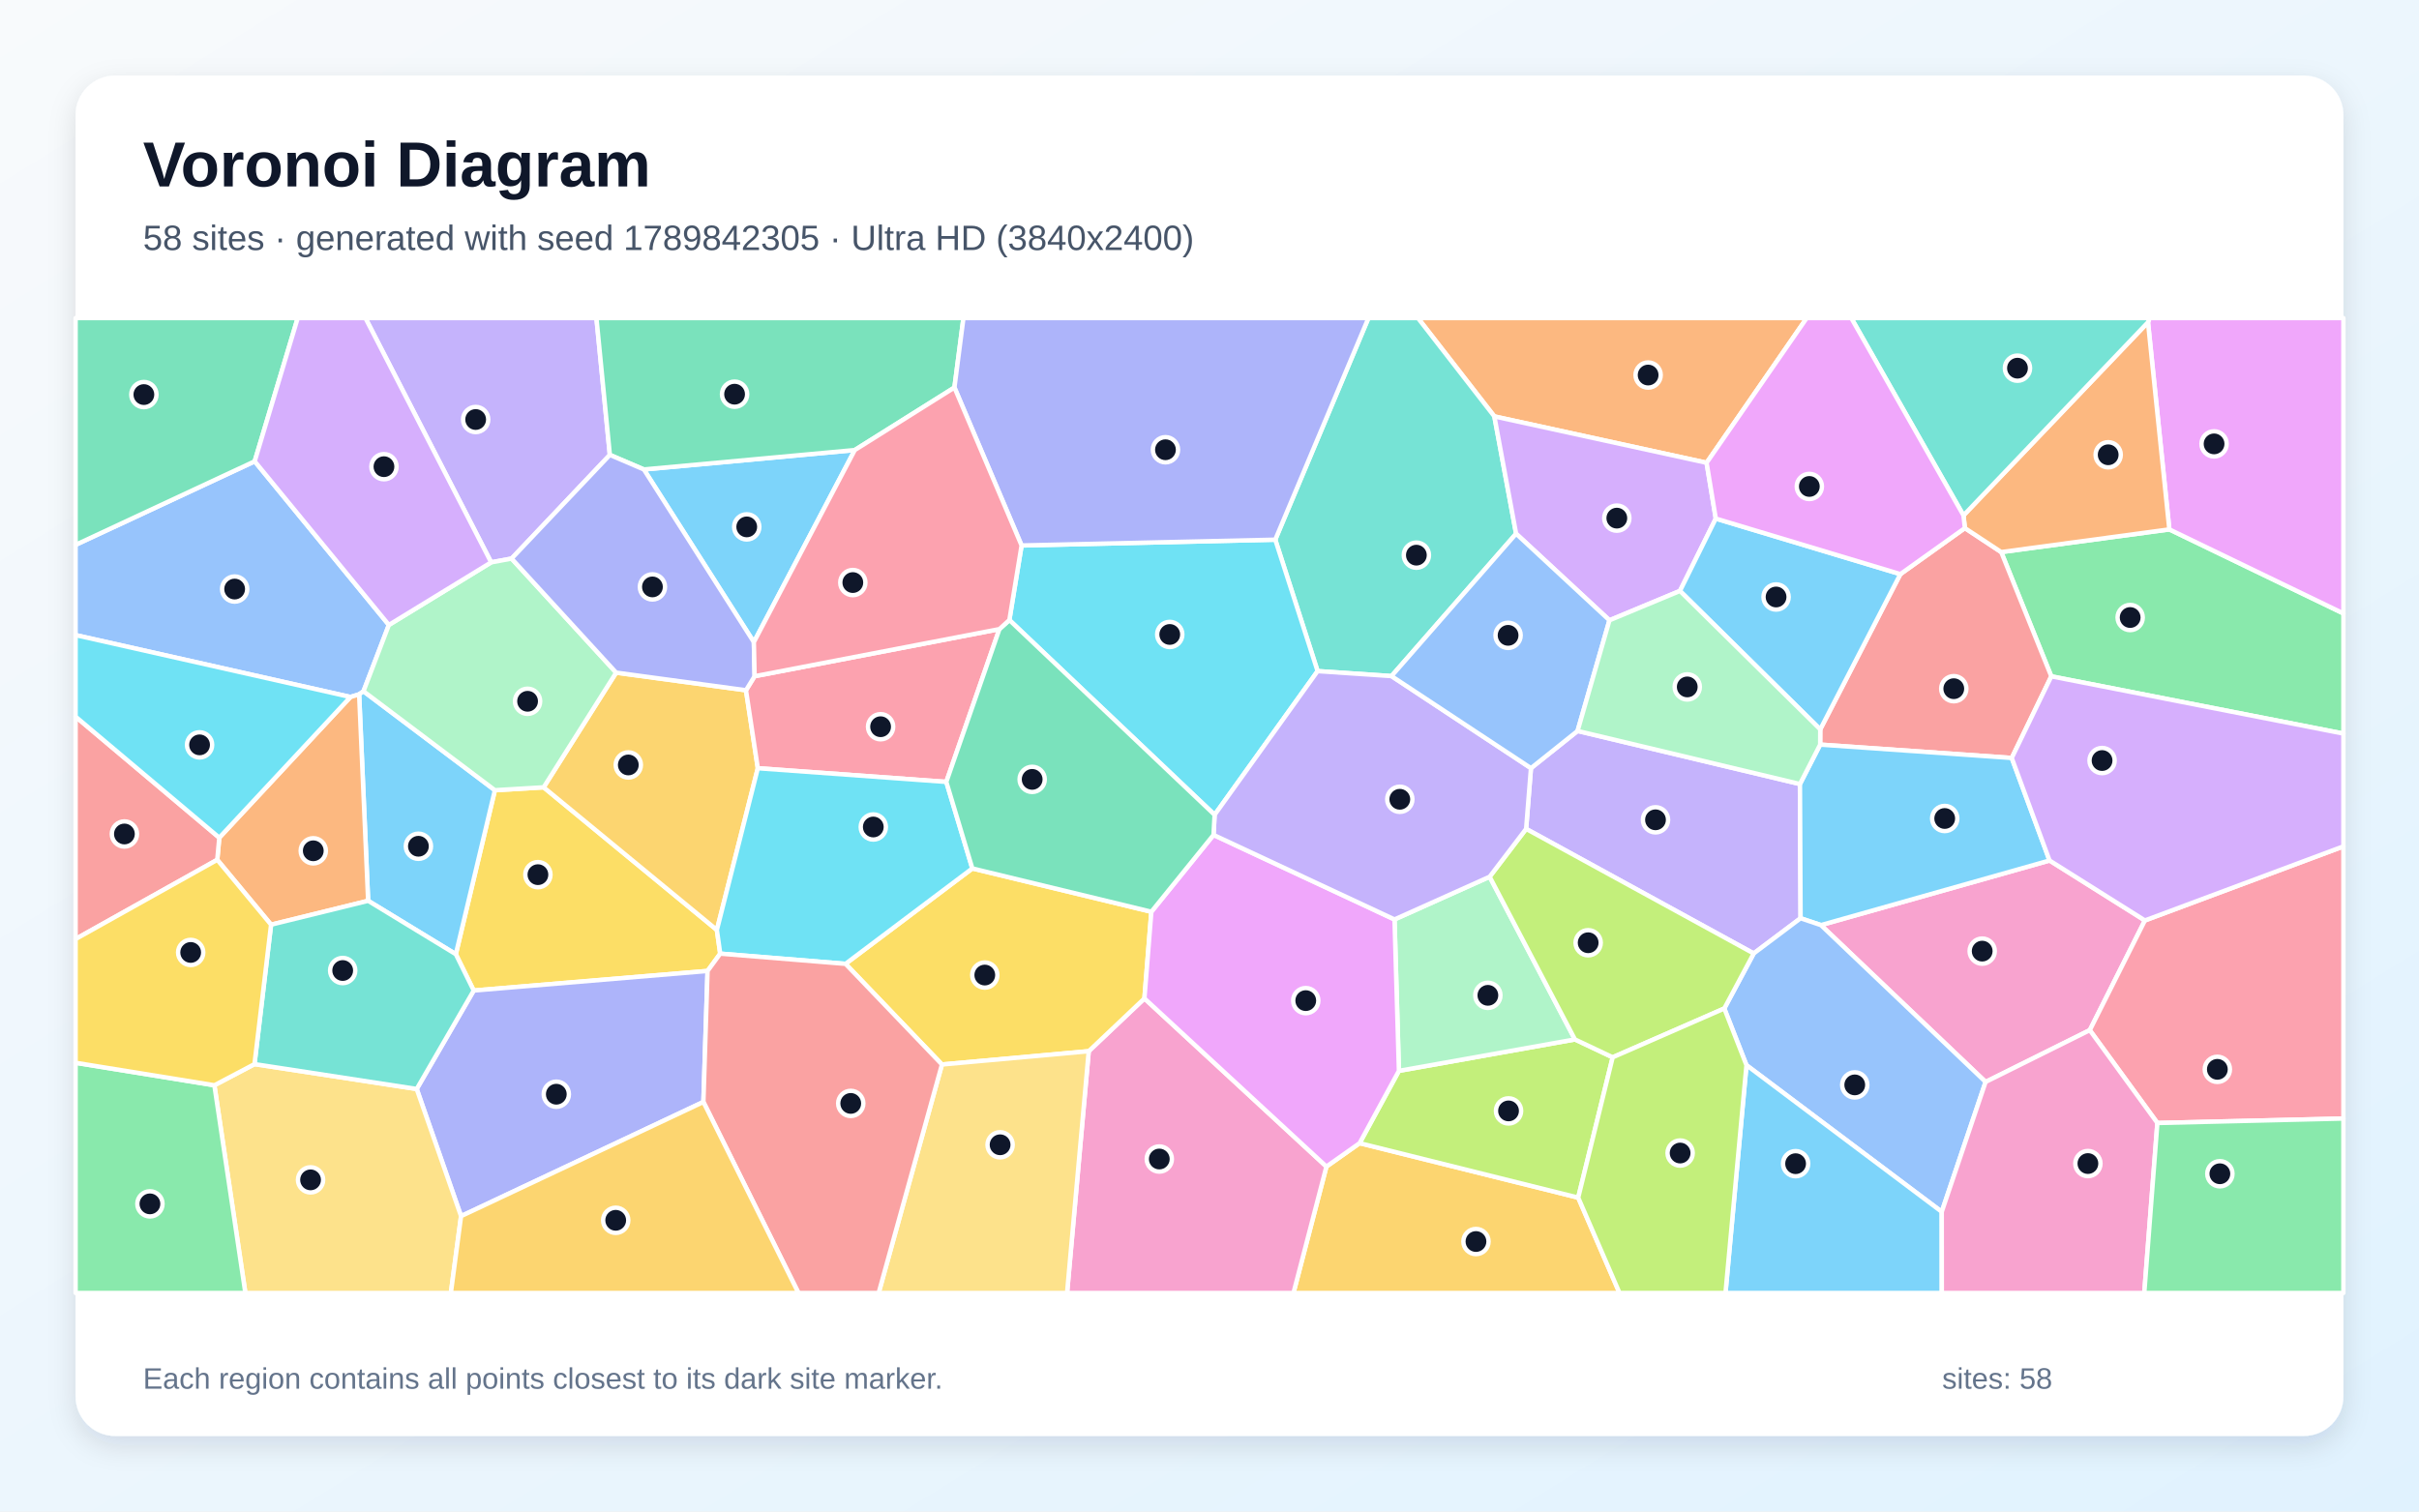
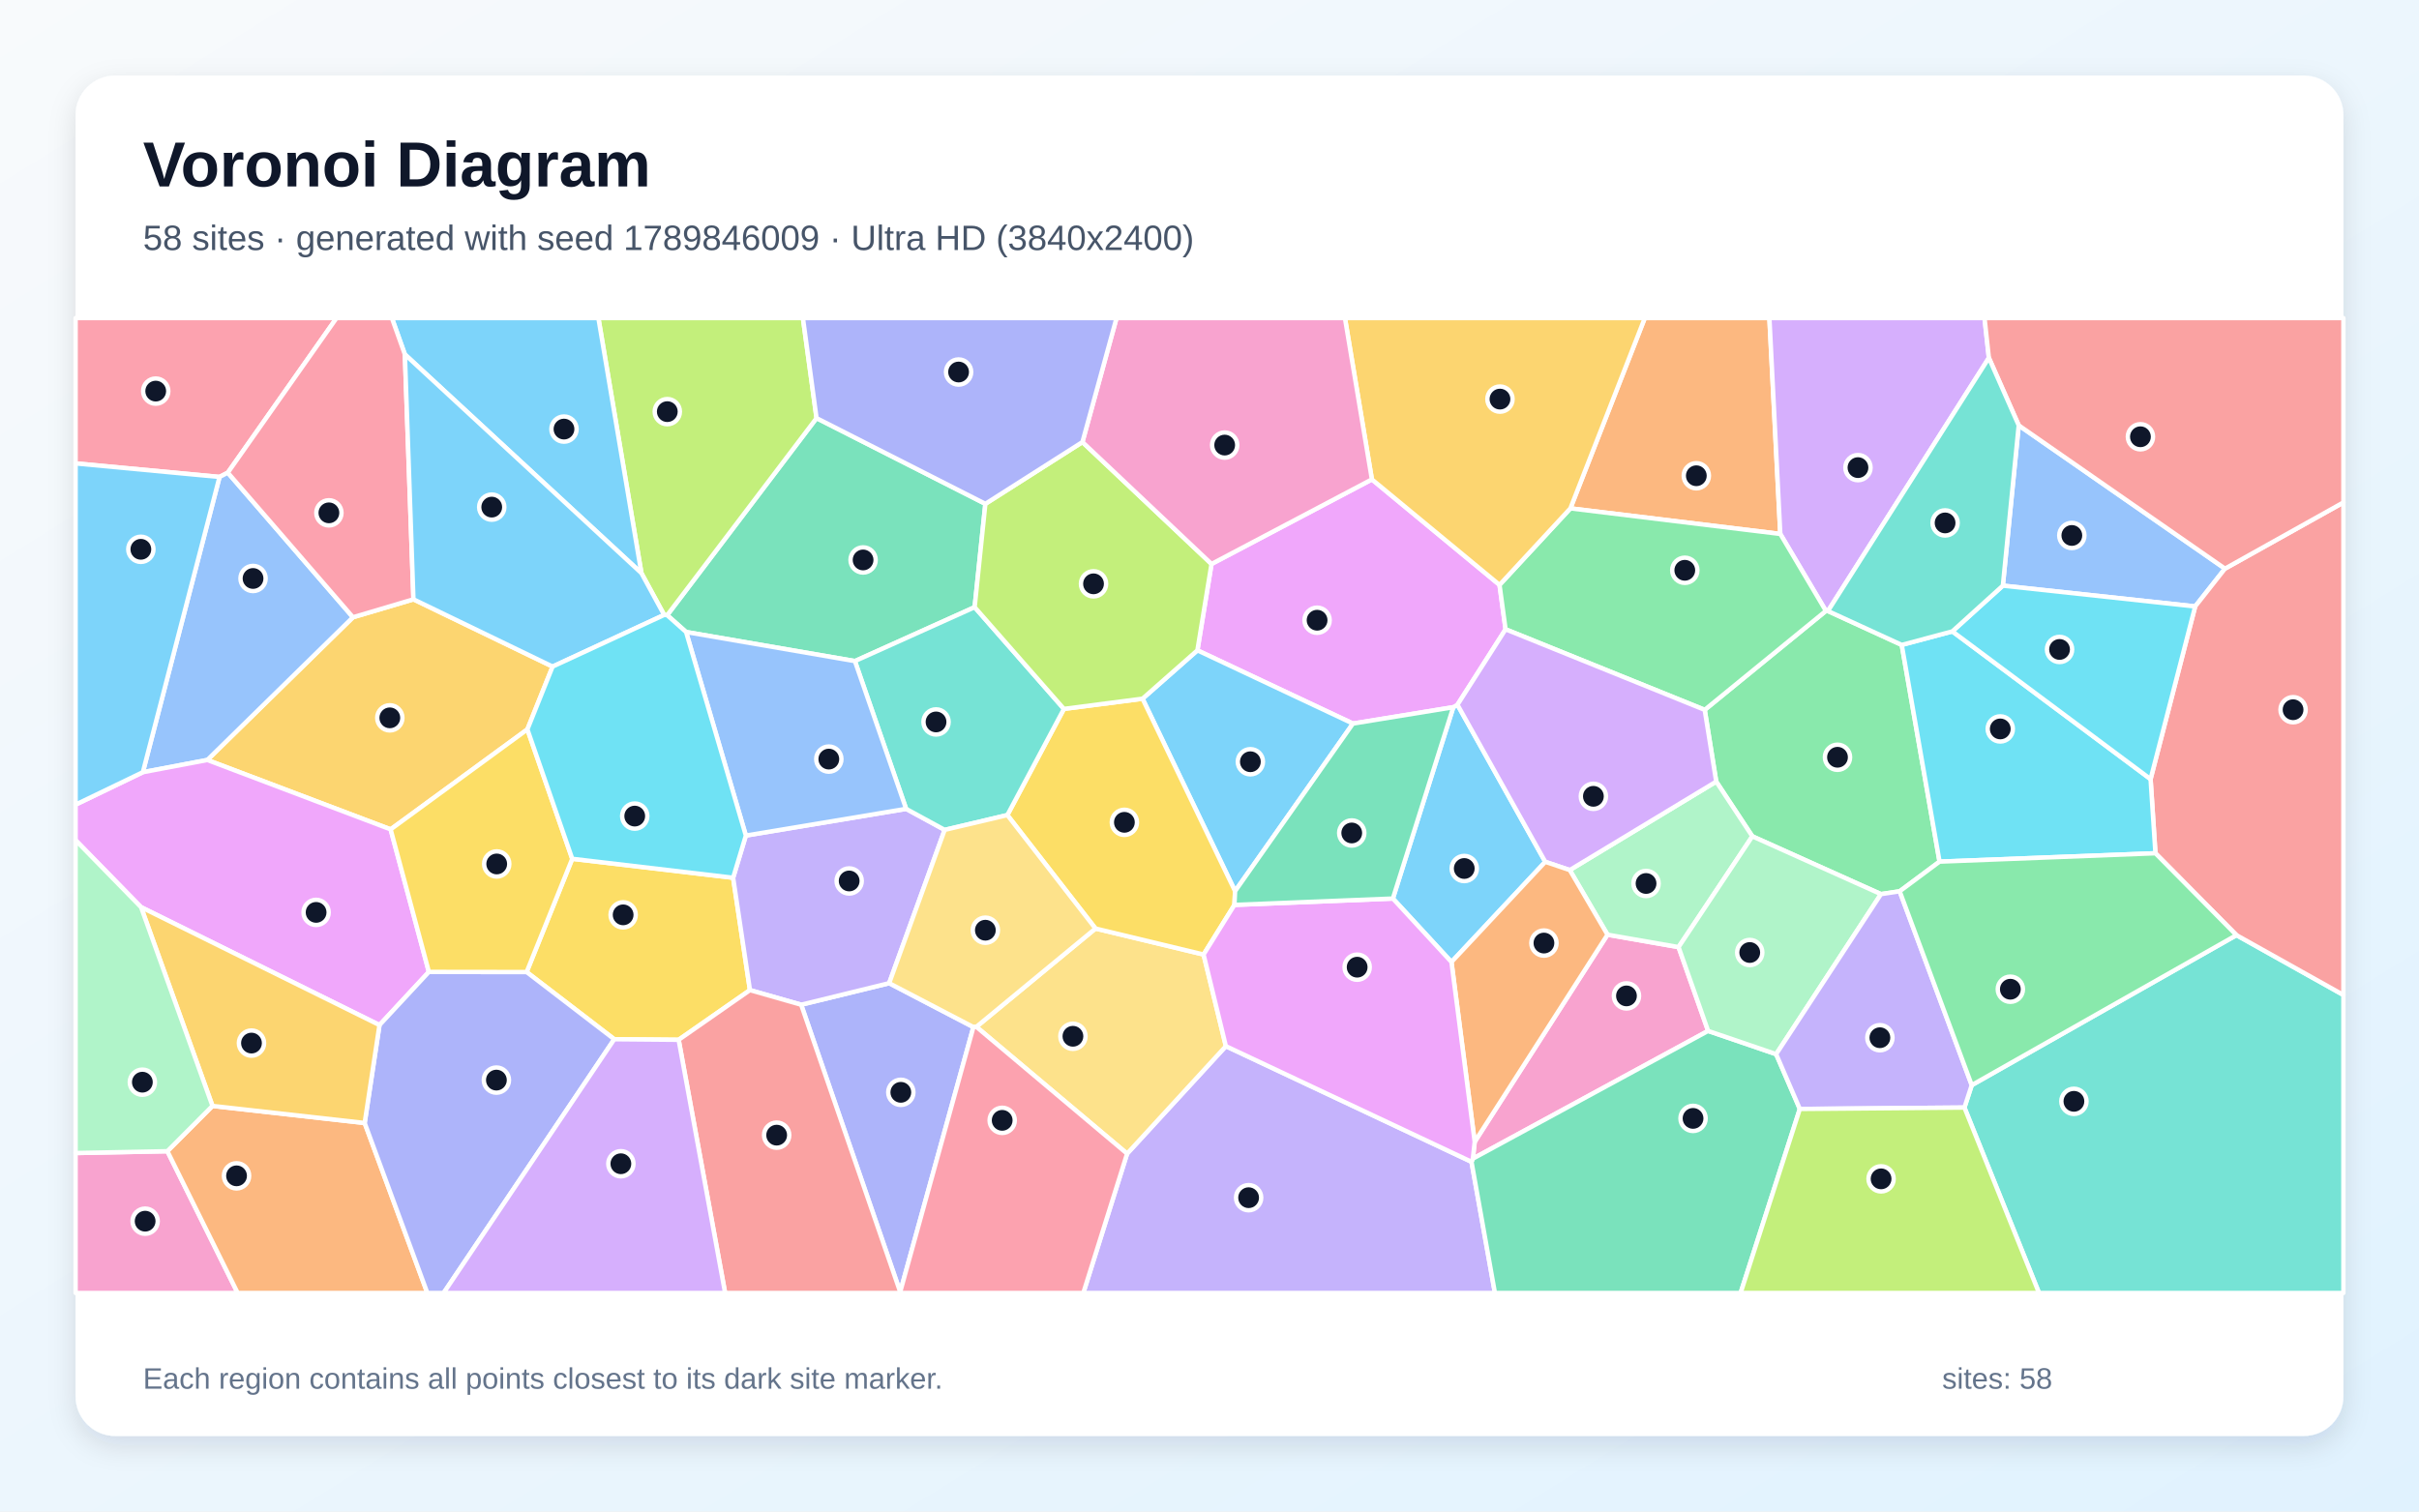
<svg xmlns="http://www.w3.org/2000/svg" width="3840" height="2400" viewBox="0 0 3840 2400" role="img" aria-labelledby="title description">
  <defs>
    <linearGradient id="background" x1="0" y1="0" x2="1" y2="1">
      <stop stop-color="#F8FAFC" />
      <stop offset="1" stop-color="#E0F2FE" />
    </linearGradient>
    <filter id="shadow" x="-5%" y="-5%" width="110%" height="110%">
      <feDropShadow dx="0" dy="15" stdDeviation="22" flood-color="#0F172A" flood-opacity=".12" />
    </filter>
  </defs>
  <rect width="3840" height="2400" fill="url(#background)" />
  <rect x="120" y="120" width="3600" height="2160" rx="63" fill="#FFFFFF" filter="url(#shadow)" />
  <g font-family="Arial, sans-serif">
    <text x="227" y="296" font-size="101" font-weight="700" fill="#0F172A">Voronoi Diagram</text>
-     <text x="227" y="397" font-size="56" fill="#475569">58 sites · generated with seed 1789842305 · Ultra HD (3840x2400)</text>
+     <text x="227" y="397" font-size="56" fill="#475569">58 sites · generated with seed 1789846009 · Ultra HD (3840x2400)</text>
  </g>
  <g stroke="#FFFFFF" stroke-width="7" stroke-linejoin="round">
-     <polygon points="1196.7,1019.6 1022.1,745.4 1356.9,714.6" fill="#38BDF8" fill-opacity="0.65" />
-     <polygon points="2783.9,1513.9 2422.6,1316.1 2430.3,1219.7 2504.3,1160.6 2857.3,1244.9 2858.3,1458.0" fill="#A78BFA" fill-opacity="0.65" />
-     <polygon points="3152.0,1717.9 2890.6,1468.9 3253.5,1366.3 3404.9,1461.5 3317.4,1635.7" fill="#F472B6" fill-opacity="0.65" />
-     <polygon points="2709.1,734.8 2372.2,661.2 2250.9,505.0 2868.0,505.0" fill="#FB923C" fill-opacity="0.65" />
-     <polygon points="863.0,1250.1 1138.0,1476.6 1143.3,1514.2 1123.2,1541.7 752.0,1572.8 723.6,1515.1 785.6,1254.7" fill="#FACC15" fill-opacity="0.65" />
-     <polygon points="3256.3,1073.9 3176.8,876.6 3443.7,840.6 3720.0,974.0 3720.0,1164.8" fill="#4ADE80" fill-opacity="0.65" />
-     <polygon points="2372.2,661.2 2406.7,847.4 2208.9,1073.5 2091.6,1065.6 2024.4,856.9 2172.3,505.0 2250.9,505.0" fill="#2DD4BF" fill-opacity="0.65" />
-     <polygon points="617.3,992.3 577.0,1097.6 570.1,1102.5 556.3,1106.7 120.0,1008.4 120.0,865.1 404.3,732.5" fill="#60A5FA" fill-opacity="0.65" />
-     <polygon points="3443.7,840.6 3409.8,511.7 3412.4,505.0 3720.0,505.0 3720.0,974.0" fill="#E879F9" fill-opacity="0.65" />
-     <polygon points="404.3,732.5 120.0,865.1 120.0,505.0 472.6,505.0" fill="#34D399" fill-opacity="0.65" />
-     <polygon points="2889.5,1158.1 3016.7,911.6 3119.1,838.5 3176.8,876.6 3256.3,1073.9 3193.5,1203.5 2889.4,1182.3" fill="#F87171" fill-opacity="0.65" />
-     <polygon points="731.9,1931.0 661.5,1729.1 752.0,1572.8 1123.2,1541.7 1116.6,1749.7" fill="#818CF8" fill-opacity="0.65" />
-     <polygon points="2105.6,1852.3 2158.3,1815.1 2505.3,1901.6 2570.9,2053.0 2053.3,2053.0" fill="#FBBF24" fill-opacity="0.65" />
-     <polygon points="2560.0,1678.8 2505.3,1901.6 2158.3,1815.1 2220.7,1700.3 2500.1,1650.4" fill="#A3E635" fill-opacity="0.65" />
-     <polygon points="2554.9,984.9 2406.7,847.4 2372.2,661.2 2709.1,734.8 2723.7,823.4 2666.8,938.3" fill="#C084FC" fill-opacity="0.65" />
-     <polygon points="3424.7,1783.1 3317.4,1635.7 3404.9,1461.5 3720.0,1343.9 3720.0,1776.0" fill="#FB7185" fill-opacity="0.65" />
-     <polygon points="1928.1,1293.8 1602.3,984.5 1621.7,866.1 2024.4,856.9 2091.6,1065.6" fill="#22D3EE" fill-opacity="0.65" />
-     <polygon points="2364.7,1392.1 2500.1,1650.4 2220.7,1700.3 2213.7,1459.9" fill="#86EFAC" fill-opacity="0.65" />
-     <polygon points="340.3,1723.2 404.0,1689.6 661.5,1729.1 731.9,1931.0 715.7,2053.0 389.5,2053.0" fill="#FCD34D" fill-opacity="0.65" />
-     <polygon points="2889.4,1182.3 3193.5,1203.5 3253.5,1366.3 2890.6,1468.9 2858.3,1458.0 2857.3,1244.9" fill="#38BDF8" fill-opacity="0.65" />
-     <polygon points="584.4,1430.3 570.1,1102.5 577.0,1097.6 785.6,1254.7 723.6,1515.1" fill="#38BDF8" fill-opacity="0.65" />
-     <polygon points="812.1,886.9 779.7,892.9 580.1,505.0 946.8,505.0 968.1,722.3" fill="#A78BFA" fill-opacity="0.65" />
-     <polygon points="1728.3,1669.1 1816.7,1585.3 2105.6,1852.3 2053.3,2053.0 1693.9,2053.0" fill="#F472B6" fill-opacity="0.65" />
-     <polygon points="584.4,1430.3 430.3,1468.2 344.9,1365.2 348.1,1330.1 556.3,1106.7 570.1,1102.5" fill="#FB923C" fill-opacity="0.65" />
-     <polygon points="1827.7,1447.7 1816.7,1585.3 1728.3,1669.1 1495.3,1690.2 1342.2,1530.4 1543.5,1378.9" fill="#FACC15" fill-opacity="0.65" />
-     <polygon points="120.0,1687.5 340.3,1723.2 389.5,2053.0 120.0,2053.0" fill="#4ADE80" fill-opacity="0.65" />
-     <polygon points="404.0,1689.6 430.3,1468.2 584.4,1430.3 723.6,1515.1 752.0,1572.8 661.5,1729.1" fill="#2DD4BF" fill-opacity="0.65" />
-     <polygon points="3082.4,1924.1 2772.4,1691.3 2737.2,1601.3 2783.9,1513.9 2858.3,1458.0 2890.6,1468.9 3152.0,1717.9" fill="#60A5FA" fill-opacity="0.65" />
-     <polygon points="1816.7,1585.3 1827.7,1447.7 1926.4,1325.7 2213.7,1459.9 2220.7,1700.3 2158.3,1815.1 2105.6,1852.3" fill="#E879F9" fill-opacity="0.65" />
-     <polygon points="1515.1,615.3 1356.9,714.6 1022.1,745.4 968.1,722.3 946.8,505.0 1529.4,505.0" fill="#34D399" fill-opacity="0.65" />
-     <polygon points="348.1,1330.1 344.9,1365.2 120.0,1491.0 120.0,1137.9" fill="#F87171" fill-opacity="0.65" />
-     <polygon points="2024.4,856.9 1621.7,866.1 1515.1,615.3 1529.4,505.0 2172.3,505.0" fill="#818CF8" fill-opacity="0.65" />
-     <polygon points="1184.2,1096.0 1203.0,1219.8 1138.0,1476.6 863.0,1250.1 978.1,1068.0" fill="#FBBF24" fill-opacity="0.65" />
-     <polygon points="2737.2,1601.3 2560.0,1678.8 2500.1,1650.4 2364.7,1392.1 2422.6,1316.1 2783.9,1513.9" fill="#A3E635" fill-opacity="0.65" />
-     <polygon points="3404.9,1461.5 3253.5,1366.3 3193.5,1203.5 3256.3,1073.9 3720.0,1164.8 3720.0,1343.9" fill="#C084FC" fill-opacity="0.65" />
-     <polygon points="1586.5,998.9 1502.2,1241.5 1203.0,1219.8 1184.2,1096.0 1197.9,1073.7" fill="#FB7185" fill-opacity="0.65" />
-     <polygon points="1543.5,1378.9 1342.2,1530.4 1143.3,1514.2 1138.0,1476.6 1203.0,1219.8 1502.2,1241.5" fill="#22D3EE" fill-opacity="0.65" />
-     <polygon points="978.1,1068.0 863.0,1250.1 785.6,1254.7 577.0,1097.6 617.3,992.3 779.7,892.9 812.1,886.9" fill="#86EFAC" fill-opacity="0.65" />
-     <polygon points="1495.3,1690.2 1728.3,1669.1 1693.9,2053.0 1394.8,2053.0" fill="#FCD34D" fill-opacity="0.65" />
-     <polygon points="2772.4,1691.3 3082.4,1924.1 3082.5,2053.0 2739.1,2053.0" fill="#38BDF8" fill-opacity="0.65" />
-     <polygon points="3016.7,911.6 2889.5,1158.1 2666.8,938.3 2723.7,823.4" fill="#38BDF8" fill-opacity="0.65" />
-     <polygon points="2364.7,1392.1 2213.7,1459.9 1926.4,1325.7 1928.1,1293.8 2091.6,1065.6 2208.9,1073.5 2430.3,1219.7 2422.6,1316.1" fill="#A78BFA" fill-opacity="0.65" />
-     <polygon points="3082.4,1924.1 3152.0,1717.9 3317.4,1635.7 3424.7,1783.1 3403.9,2053.0 3082.5,2053.0" fill="#F472B6" fill-opacity="0.65" />
-     <polygon points="3116.9,818.4 3409.8,511.7 3443.7,840.6 3176.8,876.6 3119.1,838.5" fill="#FB923C" fill-opacity="0.65" />
-     <polygon points="344.9,1365.2 430.3,1468.2 404.0,1689.6 340.3,1723.2 120.0,1687.5 120.0,1491.0" fill="#FACC15" fill-opacity="0.65" />
-     <polygon points="3424.7,1783.1 3720.0,1776.0 3720.0,2053.0 3403.9,2053.0" fill="#4ADE80" fill-opacity="0.65" />
-     <polygon points="3409.8,511.7 3116.9,818.4 2938.8,505.0 3412.4,505.0" fill="#2DD4BF" fill-opacity="0.65" />
-     <polygon points="2208.9,1073.5 2406.7,847.4 2554.9,984.9 2504.3,1160.6 2430.3,1219.7" fill="#60A5FA" fill-opacity="0.65" />
-     <polygon points="3116.9,818.4 3119.1,838.5 3016.7,911.6 2723.7,823.4 2709.1,734.8 2868.0,505.0 2938.8,505.0" fill="#E879F9" fill-opacity="0.65" />
-     <polygon points="1502.2,1241.5 1586.5,998.9 1602.3,984.5 1928.1,1293.8 1926.4,1325.7 1827.7,1447.7 1543.5,1378.9" fill="#34D399" fill-opacity="0.65" />
-     <polygon points="1116.6,1749.7 1123.2,1541.7 1143.3,1514.2 1342.2,1530.4 1495.3,1690.2 1394.8,2053.0 1267.5,2053.0" fill="#F87171" fill-opacity="0.65" />
-     <polygon points="1197.9,1073.7 1184.2,1096.0 978.1,1068.0 812.1,886.9 968.1,722.3 1022.1,745.4 1196.7,1019.6" fill="#818CF8" fill-opacity="0.65" />
-     <polygon points="731.9,1931.0 1116.6,1749.7 1267.5,2053.0 715.7,2053.0" fill="#FBBF24" fill-opacity="0.65" />
-     <polygon points="2505.3,1901.6 2560.0,1678.8 2737.2,1601.3 2772.4,1691.3 2739.1,2053.0 2570.9,2053.0" fill="#A3E635" fill-opacity="0.65" />
-     <polygon points="779.7,892.9 617.3,992.3 404.3,732.5 472.6,505.0 580.1,505.0" fill="#C084FC" fill-opacity="0.65" />
-     <polygon points="1515.1,615.3 1621.7,866.1 1602.3,984.5 1586.5,998.9 1197.9,1073.7 1196.7,1019.6 1356.9,714.6" fill="#FB7185" fill-opacity="0.65" />
-     <polygon points="348.1,1330.1 120.0,1137.9 120.0,1008.4 556.3,1106.7" fill="#22D3EE" fill-opacity="0.65" />
-     <polygon points="2554.9,984.9 2666.8,938.3 2889.5,1158.1 2889.4,1182.3 2857.3,1244.9 2504.3,1160.6" fill="#86EFAC" fill-opacity="0.65" />
+     <polygon points="2211.1,1426.7 2307.0,1122.9 2313.6,1119.0 2453.0,1368.4 2304.1,1527.5" fill="#38BDF8" fill-opacity="0.65" />
+     <polygon points="1789.2,1831.8 1946.0,1661.1 2335.9,1844.7 2373.1,2053.0 1719.7,2053.0" fill="#A78BFA" fill-opacity="0.65" />
+     <polygon points="2711.5,1636.9 2338.1,1839.7 2341.0,1813.0 2551.8,1484.1 2664.6,1503.8" fill="#F472B6" fill-opacity="0.65" />
+     <polygon points="2826.1,847.8 2492.9,807.2 2611.0,505.0 2808.8,505.0" fill="#FB923C" fill-opacity="0.65" />
+     <polygon points="1077.3,1651.0 975.1,1650.1 836.0,1543.4 908.4,1363.6 1163.8,1393.7 1190.5,1572.1" fill="#FACC15" fill-opacity="0.65" />
+     <polygon points="2706.1,1127.1 2898.5,970.0 2901.7,970.2 3018.9,1024.0 3078.9,1368.1 3015.6,1415.2 2985.9,1419.7 2781.7,1327.9 2724.4,1241.0" fill="#4ADE80" fill-opacity="0.65" />
+     <polygon points="3118.4,1758.6 3130.0,1723.0 3550.2,1484.8 3720.0,1579.8 3720.0,2053.0 3236.8,2053.0" fill="#2DD4BF" fill-opacity="0.65" />
+     <polygon points="3204.6,675.4 3532.0,902.9 3484.7,962.9 3179.4,929.9" fill="#60A5FA" fill-opacity="0.65" />
+     <polygon points="2147.7,1148.9 1900.8,1032.6 1923.2,895.5 2177.8,761.2 2380.4,928.7 2390.0,999.2 2313.6,1119.0 2307.0,1122.9" fill="#E879F9" fill-opacity="0.65" />
+     <polygon points="1564.2,800.0 1547.2,964.1 1357.1,1049.7 1089.1,1003.5 1059.1,976.8 1296.2,663.9" fill="#34D399" fill-opacity="0.65" />
+     <polygon points="3550.2,1484.8 3421.6,1354.8 3413.9,1237.1 3484.7,962.9 3532.0,902.9 3720.0,797.8 3720.0,1579.8" fill="#F87171" fill-opacity="0.65" />
+     <polygon points="1429.0,2051.4 1271.8,1595.3 1411.5,1561.1 1545.2,1630.8" fill="#818CF8" fill-opacity="0.65" />
+     <polygon points="837.2,1158.1 620.1,1316.9 329.1,1206.7 560.3,980.1 656.3,951.6 877.2,1058.4" fill="#FBBF24" fill-opacity="0.65" />
+     <polygon points="1296.2,663.9 1059.1,976.8 1054.3,976.4 1018.2,910.0 949.9,505.0 1274.6,505.0" fill="#A3E635" fill-opacity="0.65" />
+     <polygon points="3157.2,568.2 2901.7,970.2 2898.5,970.0 2826.1,847.8 2808.8,505.0 3150.3,505.0" fill="#C084FC" fill-opacity="0.65" />
+     <polygon points="361.6,750.5 348.5,757.3 120.0,735.8 120.0,505.0 534.2,505.0" fill="#FB7185" fill-opacity="0.65" />
+     <polygon points="3099.2,1002.5 3413.9,1237.1 3421.6,1354.8 3078.9,1368.1 3018.9,1024.0" fill="#22D3EE" fill-opacity="0.65" />
+     <polygon points="2491.9,1381.5 2724.4,1241.0 2781.7,1327.9 2664.6,1503.8 2551.8,1484.1" fill="#86EFAC" fill-opacity="0.65" />
+     <polygon points="1549.9,1630.4 1739.0,1474.3 1910.6,1515.6 1946.0,1661.1 1789.2,1831.8" fill="#FCD34D" fill-opacity="0.65" />
+     <polygon points="1018.2,910.0 642.7,562.7 622.1,505.0 949.9,505.0" fill="#38BDF8" fill-opacity="0.65" />
+     <polygon points="1960.6,1415.0 1813.7,1109.4 1900.8,1032.6 2147.7,1148.9" fill="#38BDF8" fill-opacity="0.65" />
+     <polygon points="1184.0,1326.7 1438.4,1284.3 1499.6,1317.7 1411.5,1561.1 1271.8,1595.3 1190.5,1572.1 1163.8,1393.7" fill="#A78BFA" fill-opacity="0.65" />
+     <polygon points="120.0,1830.8 265.7,1827.9 377.3,2053.0 120.0,2053.0" fill="#F472B6" fill-opacity="0.65" />
+     <polygon points="265.7,1827.9 337.3,1756.0 578.9,1783.1 678.4,2053.0 377.3,2053.0" fill="#FB923C" fill-opacity="0.65" />
+     <polygon points="1599.1,1294.2 1688.9,1125.6 1813.7,1109.4 1960.6,1415.0 1959.6,1436.8 1910.6,1515.6 1739.0,1474.3" fill="#FACC15" fill-opacity="0.65" />
+     <polygon points="2898.5,970.0 2706.1,1127.1 2390.0,999.2 2380.4,928.7 2492.9,807.2 2826.1,847.8" fill="#4ADE80" fill-opacity="0.65" />
+     <polygon points="1688.9,1125.6 1599.1,1294.2 1499.6,1317.7 1438.4,1284.3 1357.1,1049.7 1547.2,964.1" fill="#2DD4BF" fill-opacity="0.65" />
+     <polygon points="348.5,757.3 361.6,750.5 560.3,980.1 329.1,1206.7 226.8,1226.1" fill="#60A5FA" fill-opacity="0.65" />
+     <polygon points="680.8,1543.2 602.4,1627.6 223.9,1440.4 120.0,1334.1 120.0,1277.6 226.8,1226.1 329.1,1206.7 620.1,1316.9" fill="#E879F9" fill-opacity="0.65" />
+     <polygon points="2335.9,1844.7 2338.1,1839.7 2711.5,1636.9 2819.5,1673.8 2857.1,1760.8 2763.1,2053.0 2373.1,2053.0" fill="#34D399" fill-opacity="0.65" />
+     <polygon points="3532.0,902.9 3204.6,675.4 3157.2,568.2 3150.3,505.0 3720.0,505.0 3720.0,797.8" fill="#F87171" fill-opacity="0.65" />
+     <polygon points="578.9,1783.1 602.4,1627.6 680.8,1543.2 836.0,1543.4 975.1,1650.1 704.2,2053.0 678.4,2053.0" fill="#818CF8" fill-opacity="0.65" />
+     <polygon points="2492.9,807.2 2380.4,928.7 2177.8,761.2 2135.0,505.0 2611.0,505.0" fill="#FBBF24" fill-opacity="0.65" />
+     <polygon points="1813.7,1109.4 1688.9,1125.6 1547.2,964.1 1564.2,800.0 1718.3,701.9 1923.2,895.5 1900.8,1032.6" fill="#A3E635" fill-opacity="0.65" />
+     <polygon points="2390.0,999.2 2706.1,1127.1 2724.4,1241.0 2491.9,1381.5 2453.0,1368.4 2313.6,1119.0" fill="#C084FC" fill-opacity="0.65" />
+     <polygon points="642.7,562.7 656.3,951.6 560.3,980.1 361.6,750.5 534.2,505.0 622.1,505.0" fill="#FB7185" fill-opacity="0.65" />
+     <polygon points="3413.9,1237.1 3099.2,1002.5 3179.4,929.9 3484.7,962.9" fill="#22D3EE" fill-opacity="0.65" />
+     <polygon points="2819.5,1673.8 2711.5,1636.9 2664.6,1503.8 2781.7,1327.9 2985.9,1419.7" fill="#86EFAC" fill-opacity="0.65" />
+     <polygon points="1599.1,1294.2 1739.0,1474.3 1549.9,1630.4 1545.2,1630.8 1411.5,1561.1 1499.6,1317.7" fill="#FCD34D" fill-opacity="0.65" />
+     <polygon points="348.5,757.3 226.8,1226.1 120.0,1277.6 120.0,735.8" fill="#38BDF8" fill-opacity="0.65" />
+     <polygon points="642.7,562.7 1018.2,910.0 1054.3,976.4 877.2,1058.4 656.3,951.6" fill="#38BDF8" fill-opacity="0.65" />
+     <polygon points="2857.1,1760.8 2819.5,1673.8 2985.9,1419.7 3015.6,1415.2 3130.0,1723.0 3118.4,1758.6" fill="#A78BFA" fill-opacity="0.65" />
+     <polygon points="2177.8,761.2 1923.2,895.5 1718.3,701.9 1772.4,505.0 2135.0,505.0" fill="#F472B6" fill-opacity="0.65" />
+     <polygon points="2491.9,1381.5 2551.8,1484.1 2341.0,1813.0 2304.1,1527.5 2453.0,1368.4" fill="#FB923C" fill-opacity="0.65" />
+     <polygon points="680.8,1543.2 620.1,1316.9 837.2,1158.1 908.4,1363.6 836.0,1543.4" fill="#FACC15" fill-opacity="0.65" />
+     <polygon points="3421.6,1354.8 3550.2,1484.8 3130.0,1723.0 3015.6,1415.2 3078.9,1368.1" fill="#4ADE80" fill-opacity="0.65" />
+     <polygon points="3204.6,675.4 3179.4,929.9 3099.2,1002.5 3018.9,1024.0 2901.7,970.2 3157.2,568.2" fill="#2DD4BF" fill-opacity="0.65" />
+     <polygon points="1438.4,1284.3 1184.0,1326.7 1089.1,1003.5 1357.1,1049.7" fill="#60A5FA" fill-opacity="0.65" />
+     <polygon points="2341.0,1813.0 2338.1,1839.7 2335.9,1844.7 1946.0,1661.1 1910.6,1515.6 1959.6,1436.8 2211.1,1426.7 2304.1,1527.5" fill="#E879F9" fill-opacity="0.65" />
+     <polygon points="1959.6,1436.8 1960.6,1415.0 2147.7,1148.9 2307.0,1122.9 2211.1,1426.7" fill="#34D399" fill-opacity="0.65" />
+     <polygon points="1077.3,1651.0 1190.5,1572.1 1271.8,1595.3 1429.0,2051.4 1429.1,2053.0 1151.1,2053.0" fill="#F87171" fill-opacity="0.65" />
+     <polygon points="1718.3,701.9 1564.2,800.0 1296.2,663.9 1274.6,505.0 1772.4,505.0" fill="#818CF8" fill-opacity="0.65" />
+     <polygon points="578.9,1783.1 337.3,1756.0 223.9,1440.4 602.4,1627.6" fill="#FBBF24" fill-opacity="0.65" />
+     <polygon points="2857.1,1760.8 3118.4,1758.6 3236.8,2053.0 2763.1,2053.0" fill="#A3E635" fill-opacity="0.65" />
+     <polygon points="975.1,1650.1 1077.3,1651.0 1151.1,2053.0 704.2,2053.0" fill="#C084FC" fill-opacity="0.65" />
+     <polygon points="1429.0,2051.4 1545.2,1630.8 1549.9,1630.4 1789.2,1831.8 1719.7,2053.0 1429.1,2053.0" fill="#FB7185" fill-opacity="0.65" />
+     <polygon points="837.2,1158.1 877.2,1058.4 1054.3,976.4 1059.1,976.8 1089.1,1003.5 1184.0,1326.7 1163.8,1393.7 908.4,1363.6" fill="#22D3EE" fill-opacity="0.65" />
+     <polygon points="223.9,1440.4 337.3,1756.0 265.7,1827.9 120.0,1830.8 120.0,1334.1" fill="#86EFAC" fill-opacity="0.65" />
  </g>
  <g>
-     <circle cx="1185.4" cy="836.6" r="20" fill="#0F172A" stroke="#FFFFFF" stroke-width="7" />
-     <circle cx="2628.0" cy="1301.7" r="20" fill="#0F172A" stroke="#FFFFFF" stroke-width="7" />
-     <circle cx="3146.6" cy="1510.2" r="20" fill="#0F172A" stroke="#FFFFFF" stroke-width="7" />
-     <circle cx="2616.3" cy="595.5" r="20" fill="#0F172A" stroke="#FFFFFF" stroke-width="7" />
-     <circle cx="853.9" cy="1388.8" r="20" fill="#0F172A" stroke="#FFFFFF" stroke-width="7" />
-     <circle cx="3381.5" cy="980.5" r="20" fill="#0F172A" stroke="#FFFFFF" stroke-width="7" />
-     <circle cx="2248.4" cy="881.5" r="20" fill="#0F172A" stroke="#FFFFFF" stroke-width="7" />
-     <circle cx="372.5" cy="935.3" r="20" fill="#0F172A" stroke="#FFFFFF" stroke-width="7" />
-     <circle cx="3514.7" cy="704.8" r="20" fill="#0F172A" stroke="#FFFFFF" stroke-width="7" />
-     <circle cx="228.4" cy="626.5" r="20" fill="#0F172A" stroke="#FFFFFF" stroke-width="7" />
-     <circle cx="3101.5" cy="1093.5" r="20" fill="#0F172A" stroke="#FFFFFF" stroke-width="7" />
-     <circle cx="883.1" cy="1737.4" r="20" fill="#0F172A" stroke="#FFFFFF" stroke-width="7" />
-     <circle cx="2343.0" cy="1971.3" r="20" fill="#0F172A" stroke="#FFFFFF" stroke-width="7" />
-     <circle cx="2394.7" cy="1763.9" r="20" fill="#0F172A" stroke="#FFFFFF" stroke-width="7" />
-     <circle cx="2566.6" cy="822.7" r="20" fill="#0F172A" stroke="#FFFFFF" stroke-width="7" />
-     <circle cx="3519.9" cy="1697.9" r="20" fill="#0F172A" stroke="#FFFFFF" stroke-width="7" />
-     <circle cx="1856.9" cy="1007.4" r="20" fill="#0F172A" stroke="#FFFFFF" stroke-width="7" />
-     <circle cx="2361.9" cy="1580.4" r="20" fill="#0F172A" stroke="#FFFFFF" stroke-width="7" />
-     <circle cx="493.0" cy="1873.4" r="20" fill="#0F172A" stroke="#FFFFFF" stroke-width="7" />
-     <circle cx="3087.1" cy="1299.6" r="20" fill="#0F172A" stroke="#FFFFFF" stroke-width="7" />
-     <circle cx="664.2" cy="1343.7" r="20" fill="#0F172A" stroke="#FFFFFF" stroke-width="7" />
-     <circle cx="755.1" cy="666.1" r="20" fill="#0F172A" stroke="#FFFFFF" stroke-width="7" />
-     <circle cx="1840.3" cy="1840.3" r="20" fill="#0F172A" stroke="#FFFFFF" stroke-width="7" />
-     <circle cx="497.3" cy="1350.9" r="20" fill="#0F172A" stroke="#FFFFFF" stroke-width="7" />
-     <circle cx="1563.3" cy="1548.2" r="20" fill="#0F172A" stroke="#FFFFFF" stroke-width="7" />
-     <circle cx="238.0" cy="1911.5" r="20" fill="#0F172A" stroke="#FFFFFF" stroke-width="7" />
-     <circle cx="544.0" cy="1541.0" r="20" fill="#0F172A" stroke="#FFFFFF" stroke-width="7" />
-     <circle cx="2944.3" cy="1722.6" r="20" fill="#0F172A" stroke="#FFFFFF" stroke-width="7" />
-     <circle cx="2072.8" cy="1588.8" r="20" fill="#0F172A" stroke="#FFFFFF" stroke-width="7" />
-     <circle cx="1166.1" cy="625.9" r="20" fill="#0F172A" stroke="#FFFFFF" stroke-width="7" />
-     <circle cx="197.5" cy="1324.2" r="20" fill="#0F172A" stroke="#FFFFFF" stroke-width="7" />
-     <circle cx="1850.1" cy="714.1" r="20" fill="#0F172A" stroke="#FFFFFF" stroke-width="7" />
-     <circle cx="997.4" cy="1214.6" r="20" fill="#0F172A" stroke="#FFFFFF" stroke-width="7" />
-     <circle cx="2521.1" cy="1496.9" r="20" fill="#0F172A" stroke="#FFFFFF" stroke-width="7" />
-     <circle cx="3336.9" cy="1207.6" r="20" fill="#0F172A" stroke="#FFFFFF" stroke-width="7" />
-     <circle cx="1397.9" cy="1153.9" r="20" fill="#0F172A" stroke="#FFFFFF" stroke-width="7" />
-     <circle cx="1386.3" cy="1313.1" r="20" fill="#0F172A" stroke="#FFFFFF" stroke-width="7" />
-     <circle cx="837.5" cy="1113.5" r="20" fill="#0F172A" stroke="#FFFFFF" stroke-width="7" />
-     <circle cx="1587.6" cy="1817.7" r="20" fill="#0F172A" stroke="#FFFFFF" stroke-width="7" />
-     <circle cx="2850.4" cy="1847.7" r="20" fill="#0F172A" stroke="#FFFFFF" stroke-width="7" />
-     <circle cx="2819.4" cy="947.9" r="20" fill="#0F172A" stroke="#FFFFFF" stroke-width="7" />
-     <circle cx="2222.1" cy="1269.1" r="20" fill="#0F172A" stroke="#FFFFFF" stroke-width="7" />
-     <circle cx="3314.4" cy="1847.5" r="20" fill="#0F172A" stroke="#FFFFFF" stroke-width="7" />
-     <circle cx="3346.6" cy="722.1" r="20" fill="#0F172A" stroke="#FFFFFF" stroke-width="7" />
-     <circle cx="302.7" cy="1512.3" r="20" fill="#0F172A" stroke="#FFFFFF" stroke-width="7" />
-     <circle cx="3523.9" cy="1863.7" r="20" fill="#0F172A" stroke="#FFFFFF" stroke-width="7" />
-     <circle cx="3202.6" cy="584.6" r="20" fill="#0F172A" stroke="#FFFFFF" stroke-width="7" />
-     <circle cx="2394.0" cy="1008.8" r="20" fill="#0F172A" stroke="#FFFFFF" stroke-width="7" />
-     <circle cx="2872.2" cy="772.4" r="20" fill="#0F172A" stroke="#FFFFFF" stroke-width="7" />
-     <circle cx="1638.5" cy="1237.5" r="20" fill="#0F172A" stroke="#FFFFFF" stroke-width="7" />
-     <circle cx="1350.5" cy="1752.0" r="20" fill="#0F172A" stroke="#FFFFFF" stroke-width="7" />
-     <circle cx="1035.7" cy="931.9" r="20" fill="#0F172A" stroke="#FFFFFF" stroke-width="7" />
-     <circle cx="977.4" cy="1937.6" r="20" fill="#0F172A" stroke="#FFFFFF" stroke-width="7" />
-     <circle cx="2667.1" cy="1830.8" r="20" fill="#0F172A" stroke="#FFFFFF" stroke-width="7" />
-     <circle cx="609.5" cy="741.0" r="20" fill="#0F172A" stroke="#FFFFFF" stroke-width="7" />
-     <circle cx="1353.8" cy="925.0" r="20" fill="#0F172A" stroke="#FFFFFF" stroke-width="7" />
-     <circle cx="316.8" cy="1182.7" r="20" fill="#0F172A" stroke="#FFFFFF" stroke-width="7" />
-     <circle cx="2678.4" cy="1090.7" r="20" fill="#0F172A" stroke="#FFFFFF" stroke-width="7" />
+     <circle cx="2324.4" cy="1379.0" r="20" fill="#0F172A" stroke="#FFFFFF" stroke-width="7" />
+     <circle cx="1982.1" cy="1901.7" r="20" fill="#0F172A" stroke="#FFFFFF" stroke-width="7" />
+     <circle cx="2581.9" cy="1581.3" r="20" fill="#0F172A" stroke="#FFFFFF" stroke-width="7" />
+     <circle cx="2692.8" cy="755.4" r="20" fill="#0F172A" stroke="#FFFFFF" stroke-width="7" />
+     <circle cx="989.2" cy="1452.6" r="20" fill="#0F172A" stroke="#FFFFFF" stroke-width="7" />
+     <circle cx="2916.9" cy="1202.4" r="20" fill="#0F172A" stroke="#FFFFFF" stroke-width="7" />
+     <circle cx="3292.2" cy="1748.7" r="20" fill="#0F172A" stroke="#FFFFFF" stroke-width="7" />
+     <circle cx="3288.9" cy="850.2" r="20" fill="#0F172A" stroke="#FFFFFF" stroke-width="7" />
+     <circle cx="2090.8" cy="984.8" r="20" fill="#0F172A" stroke="#FFFFFF" stroke-width="7" />
+     <circle cx="1370.1" cy="889.1" r="20" fill="#0F172A" stroke="#FFFFFF" stroke-width="7" />
+     <circle cx="3640.1" cy="1126.9" r="20" fill="#0F172A" stroke="#FFFFFF" stroke-width="7" />
+     <circle cx="1430.0" cy="1734.4" r="20" fill="#0F172A" stroke="#FFFFFF" stroke-width="7" />
+     <circle cx="618.8" cy="1139.8" r="20" fill="#0F172A" stroke="#FFFFFF" stroke-width="7" />
+     <circle cx="1059.3" cy="653.6" r="20" fill="#0F172A" stroke="#FFFFFF" stroke-width="7" />
+     <circle cx="2949.4" cy="742.5" r="20" fill="#0F172A" stroke="#FFFFFF" stroke-width="7" />
+     <circle cx="247.2" cy="621.0" r="20" fill="#0F172A" stroke="#FFFFFF" stroke-width="7" />
+     <circle cx="3175.3" cy="1157.4" r="20" fill="#0F172A" stroke="#FFFFFF" stroke-width="7" />
+     <circle cx="2613.0" cy="1402.8" r="20" fill="#0F172A" stroke="#FFFFFF" stroke-width="7" />
+     <circle cx="1703.2" cy="1645.4" r="20" fill="#0F172A" stroke="#FFFFFF" stroke-width="7" />
+     <circle cx="895.3" cy="681.3" r="20" fill="#0F172A" stroke="#FFFFFF" stroke-width="7" />
+     <circle cx="1984.9" cy="1209.5" r="20" fill="#0F172A" stroke="#FFFFFF" stroke-width="7" />
+     <circle cx="1348.0" cy="1398.8" r="20" fill="#0F172A" stroke="#FFFFFF" stroke-width="7" />
+     <circle cx="230.4" cy="1939.0" r="20" fill="#0F172A" stroke="#FFFFFF" stroke-width="7" />
+     <circle cx="375.5" cy="1867.0" r="20" fill="#0F172A" stroke="#FFFFFF" stroke-width="7" />
+     <circle cx="1784.9" cy="1305.7" r="20" fill="#0F172A" stroke="#FFFFFF" stroke-width="7" />
+     <circle cx="2674.5" cy="905.5" r="20" fill="#0F172A" stroke="#FFFFFF" stroke-width="7" />
+     <circle cx="1485.9" cy="1146.3" r="20" fill="#0F172A" stroke="#FFFFFF" stroke-width="7" />
+     <circle cx="401.7" cy="918.5" r="20" fill="#0F172A" stroke="#FFFFFF" stroke-width="7" />
+     <circle cx="501.8" cy="1448.7" r="20" fill="#0F172A" stroke="#FFFFFF" stroke-width="7" />
+     <circle cx="2687.6" cy="1775.8" r="20" fill="#0F172A" stroke="#FFFFFF" stroke-width="7" />
+     <circle cx="3397.8" cy="693.5" r="20" fill="#0F172A" stroke="#FFFFFF" stroke-width="7" />
+     <circle cx="788.0" cy="1715.0" r="20" fill="#0F172A" stroke="#FFFFFF" stroke-width="7" />
+     <circle cx="2381.1" cy="633.7" r="20" fill="#0F172A" stroke="#FFFFFF" stroke-width="7" />
+     <circle cx="1735.9" cy="927.0" r="20" fill="#0F172A" stroke="#FFFFFF" stroke-width="7" />
+     <circle cx="2529.4" cy="1264.4" r="20" fill="#0F172A" stroke="#FFFFFF" stroke-width="7" />
+     <circle cx="522.1" cy="814.3" r="20" fill="#0F172A" stroke="#FFFFFF" stroke-width="7" />
+     <circle cx="3269.4" cy="1031.2" r="20" fill="#0F172A" stroke="#FFFFFF" stroke-width="7" />
+     <circle cx="2777.6" cy="1512.4" r="20" fill="#0F172A" stroke="#FFFFFF" stroke-width="7" />
+     <circle cx="1564.2" cy="1477.0" r="20" fill="#0F172A" stroke="#FFFFFF" stroke-width="7" />
+     <circle cx="223.6" cy="872.2" r="20" fill="#0F172A" stroke="#FFFFFF" stroke-width="7" />
+     <circle cx="780.6" cy="805.2" r="20" fill="#0F172A" stroke="#FFFFFF" stroke-width="7" />
+     <circle cx="2984.2" cy="1647.7" r="20" fill="#0F172A" stroke="#FFFFFF" stroke-width="7" />
+     <circle cx="1944.1" cy="706.7" r="20" fill="#0F172A" stroke="#FFFFFF" stroke-width="7" />
+     <circle cx="2450.9" cy="1497.4" r="20" fill="#0F172A" stroke="#FFFFFF" stroke-width="7" />
+     <circle cx="788.5" cy="1371.8" r="20" fill="#0F172A" stroke="#FFFFFF" stroke-width="7" />
+     <circle cx="3191.3" cy="1570.7" r="20" fill="#0F172A" stroke="#FFFFFF" stroke-width="7" />
+     <circle cx="3087.7" cy="830.3" r="20" fill="#0F172A" stroke="#FFFFFF" stroke-width="7" />
+     <circle cx="1315.7" cy="1205.3" r="20" fill="#0F172A" stroke="#FFFFFF" stroke-width="7" />
+     <circle cx="2154.4" cy="1535.7" r="20" fill="#0F172A" stroke="#FFFFFF" stroke-width="7" />
+     <circle cx="2145.8" cy="1322.6" r="20" fill="#0F172A" stroke="#FFFFFF" stroke-width="7" />
+     <circle cx="1232.9" cy="1802.4" r="20" fill="#0F172A" stroke="#FFFFFF" stroke-width="7" />
+     <circle cx="1521.7" cy="590.7" r="20" fill="#0F172A" stroke="#FFFFFF" stroke-width="7" />
+     <circle cx="399.2" cy="1656.2" r="20" fill="#0F172A" stroke="#FFFFFF" stroke-width="7" />
+     <circle cx="2986.1" cy="1871.8" r="20" fill="#0F172A" stroke="#FFFFFF" stroke-width="7" />
+     <circle cx="985.6" cy="1847.8" r="20" fill="#0F172A" stroke="#FFFFFF" stroke-width="7" />
+     <circle cx="1590.9" cy="1778.9" r="20" fill="#0F172A" stroke="#FFFFFF" stroke-width="7" />
+     <circle cx="1007.6" cy="1295.8" r="20" fill="#0F172A" stroke="#FFFFFF" stroke-width="7" />
+     <circle cx="226.0" cy="1718.3" r="20" fill="#0F172A" stroke="#FFFFFF" stroke-width="7" />
  </g>
  <g font-family="Arial, sans-serif" font-size="47" fill="#64748B">
    <text x="227" y="2205">Each region contains all points closest to its dark site marker.</text>
    <text x="3083" y="2205">sites: 58</text>
  </g>
</svg>
